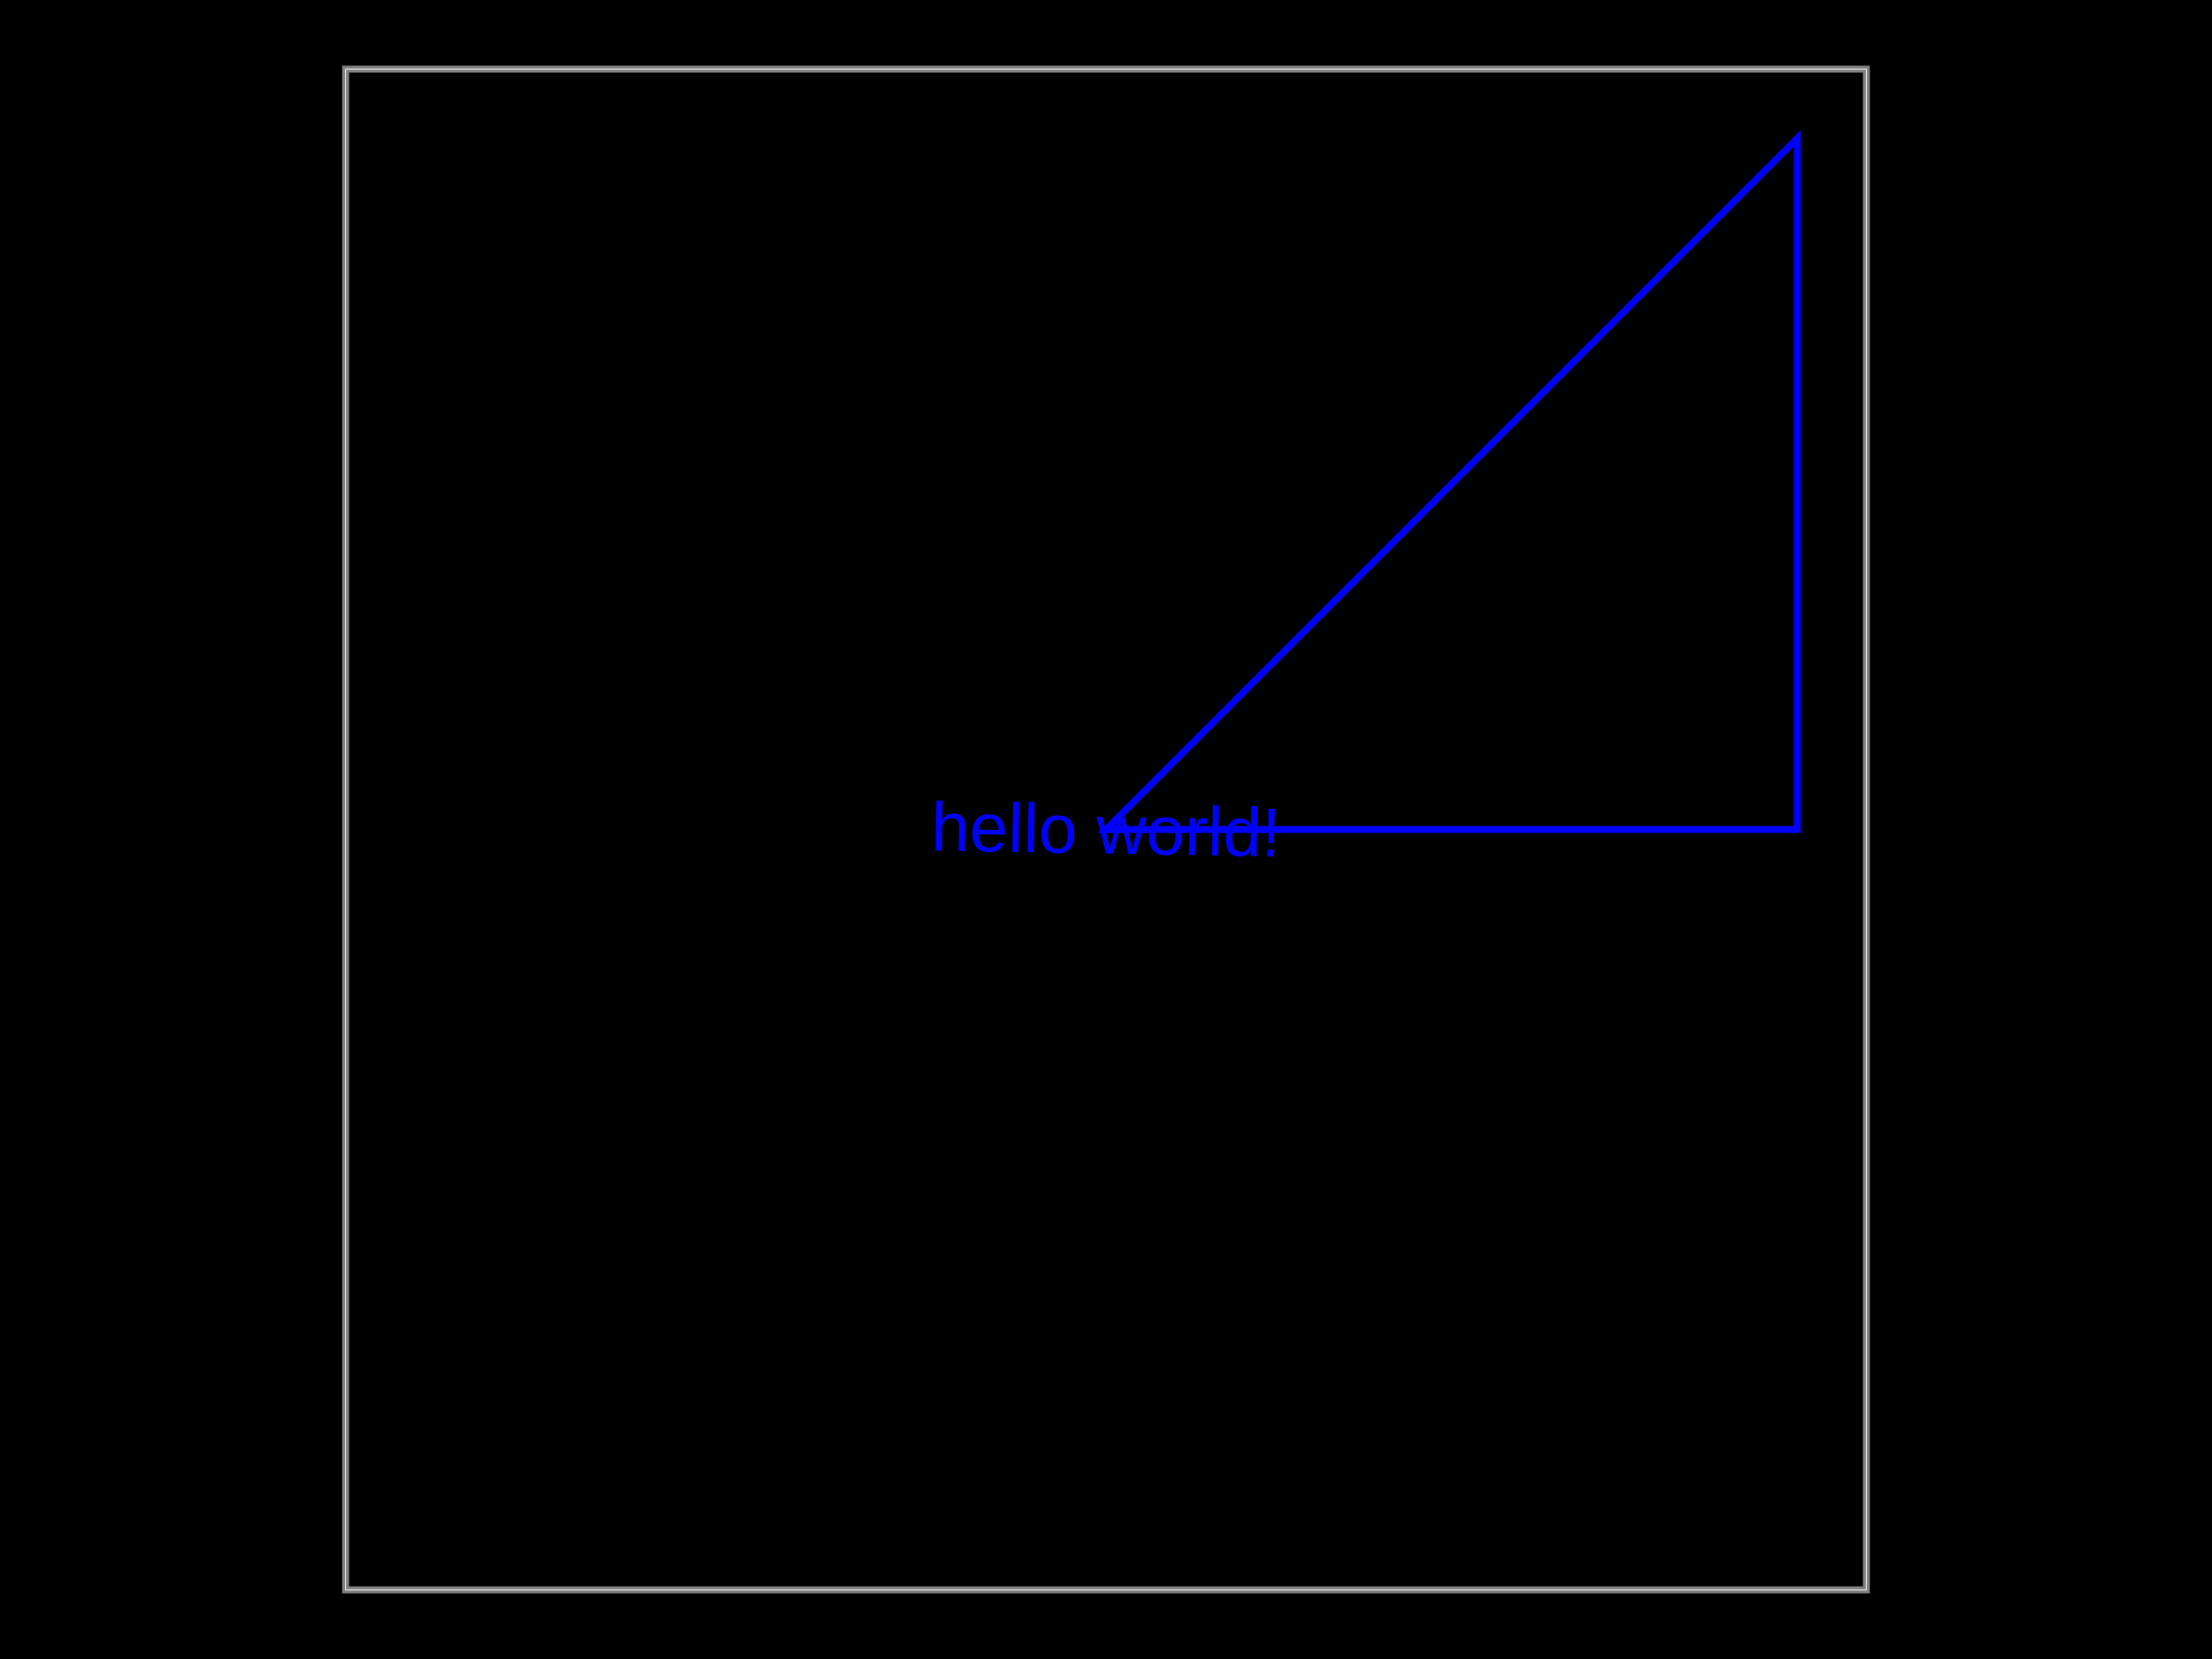
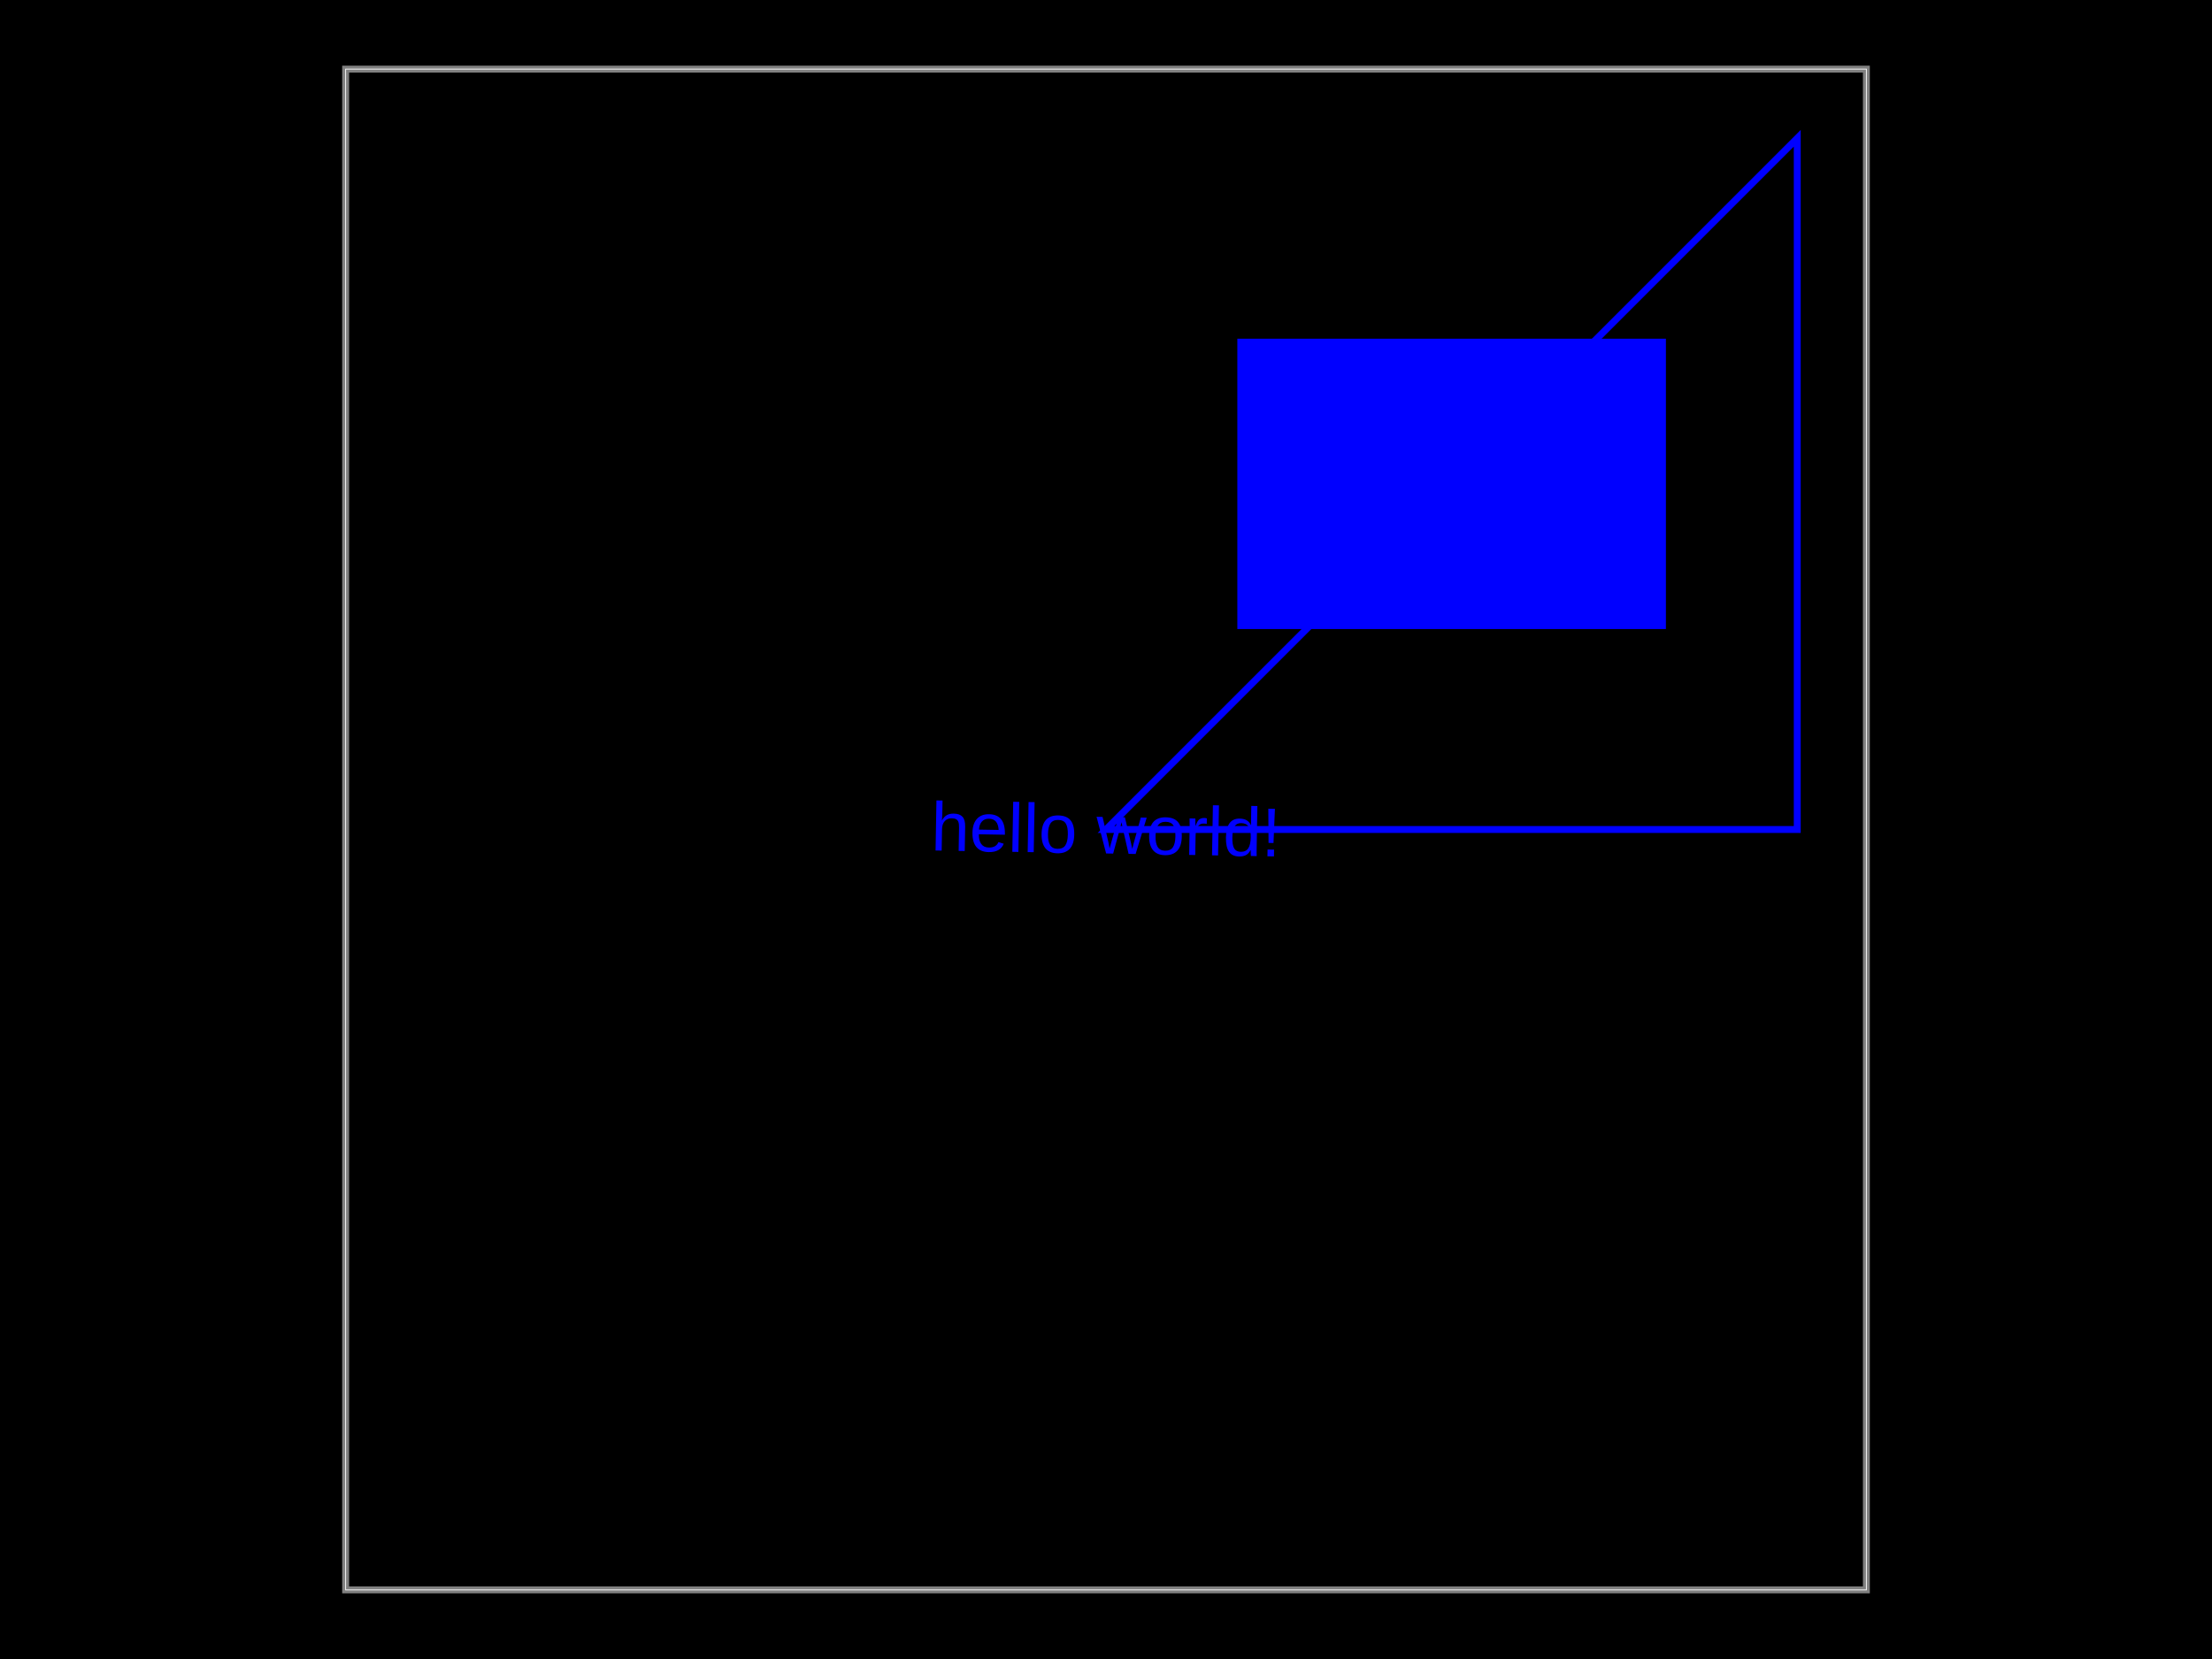
<svg xmlns="http://www.w3.org/2000/svg" width="800" height="600">
  <style />
-   <rect class="boundary" x="0" y="0" fill="#000" width="800" height="600" />
-   <rect class="pcb-boundary" fill="none" stroke="#fff" stroke-width="0.3" x="125" y="25" width="550" height="550" />
-   <path class="pcb-board" d="M 125 575 L 675 575 L 675 25 L 125 25 Z" fill="none" stroke="rgba(255, 255, 255, 0.5)" stroke-width="2.5" />
-   <path class="pcb-fabrication-note-path" stroke="blue" fill="none" d="M 400 300 L 650 300 L 650 50 Z" stroke-width="2.5" data-pcb-component-id="null" data-pcb-fabrication-note-path-id="pcb_fabrication_note_path_0" />
-   <text x="0" y="0" font-family="Arial, sans-serif" font-size="25" text-anchor="middle" dominant-baseline="central" transform="matrix(0.9998477,0.01745241,-0.01745241,0.9998477,400,300)" class="pcb-fabrication-note-text" fill="#0000ff">hello world!</text>
+   <rect class="boundary" x="0" y="0" fill="#000" width="800" height="600" data-type="pcb_background" data-pcb-layer="global" />
+   <rect class="pcb-boundary" fill="none" stroke="#fff" stroke-width="0.3" x="125" y="25" width="550" height="550" data-type="pcb_boundary" data-pcb-layer="global" />
+   <path class="pcb-board" d="M 125 575 L 675 575 L 675 25 L 125 25 Z" fill="none" stroke="rgba(255, 255, 255, 0.5)" stroke-width="2.5" data-type="pcb_board" data-pcb-layer="board" />
+   <path class="pcb-fabrication-note-path" stroke="blue" fill="none" d="M 400 300 L 650 300 L 650 50 Z" stroke-width="2.5" data-pcb-component-id="null" data-pcb-fabrication-note-path-id="pcb_fabrication_note_path_0" data-type="pcb_fabrication_note_path" data-pcb-layer="top" />
+   <text x="0" y="0" font-family="Arial, sans-serif" font-size="25" text-anchor="middle" dominant-baseline="central" transform="matrix(0.9998477,0.01745241,-0.01745241,0.9998477,400,300)" class="pcb-fabrication-note-text" fill="#0000ff" data-type="pcb_fabrication_note_text" data-pcb-layer="top">hello world!</text>
+   <rect x="450" y="125" width="150" height="100" class="pcb-fabrication-note-rect" data-type="pcb_fabrication_note_rect" data-pcb-fabrication-note-rect-id="pcb_fabrication_note_rect_colored" data-pcb-component-id="pcb_generic_component_0" data-pcb-layer="top" fill="#0000ff" stroke="#0000ff" stroke-width="5" />
</svg>
